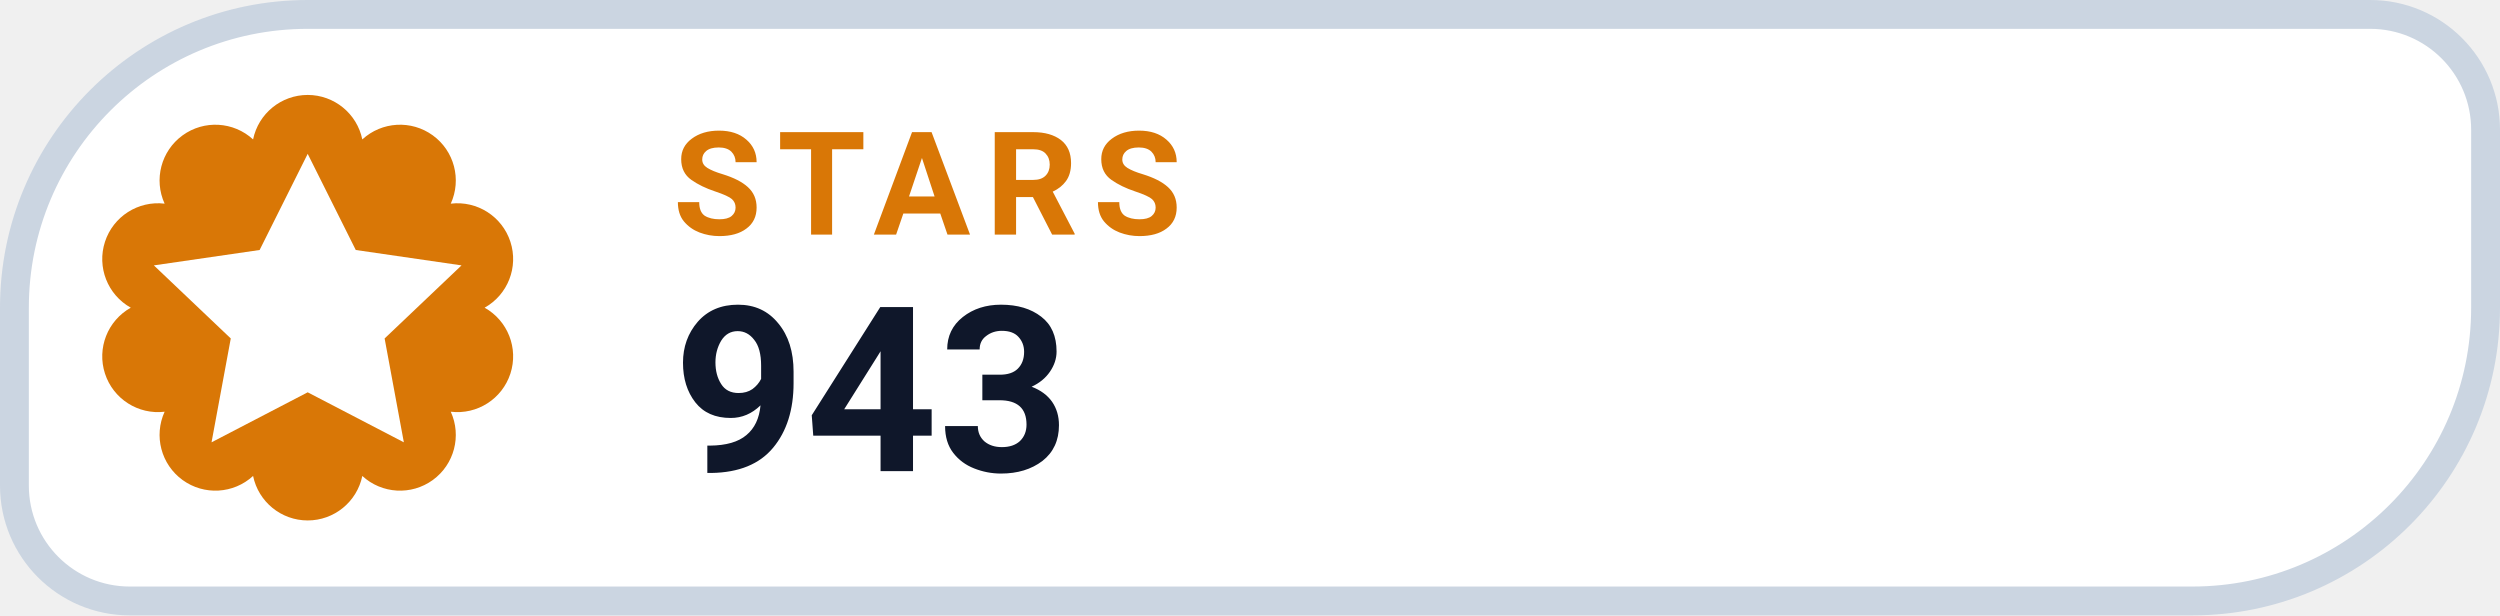
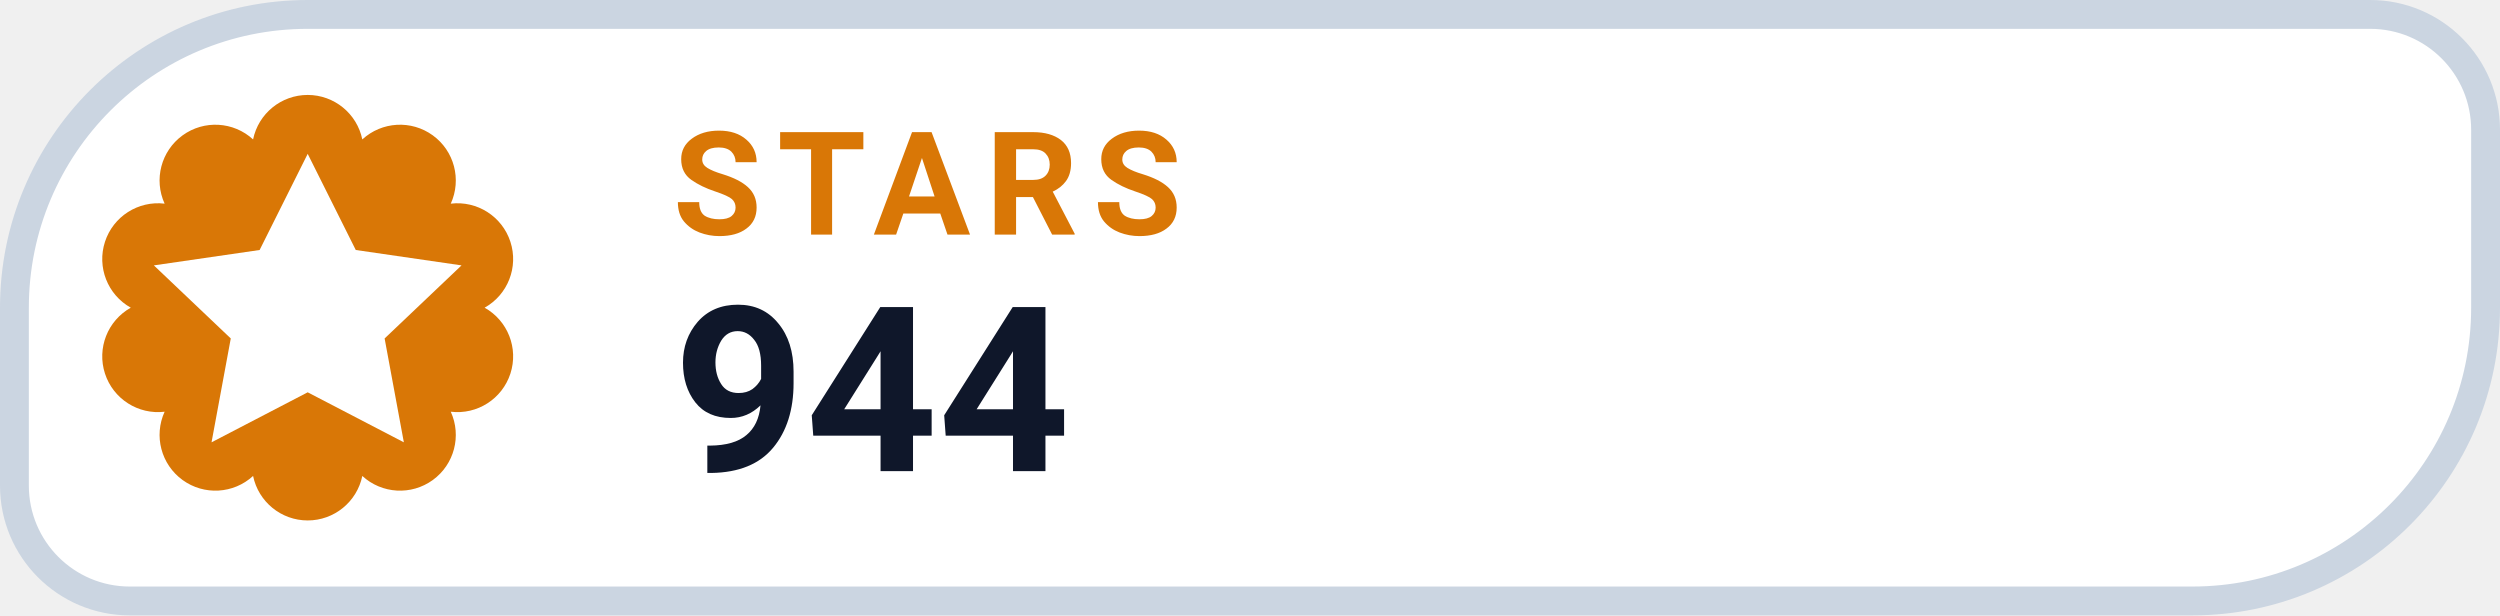
- <svg xmlns="http://www.w3.org/2000/svg" width="130" height="32" viewBox="0 0 130 32" role="img" aria-label="STARS 943">
+ <svg xmlns="http://www.w3.org/2000/svg" width="130" height="32" viewBox="0 0 130 32" role="img" aria-label="STARS 944">
  <path d="M 16.00 0.75 H 123.25 A 6.00 6.00 0 0 1 129.25 6.75 V 16.00 A 15.25 15.25 0 0 1 114.00 31.25 H 6.75 A 6.00 6.00 0 0 1 0.75 25.25 V 16.00 A 15.25 15.25 0 0 1 16.00 0.75 Z" fill="#FFFFFF" stroke="#CBD5E1" stroke-width="1.5" />
  <path d="M 13.16 7.25 A 2.90 2.90 0 0 1 18.84 7.25 A 2.90 2.90 0 0 1 23.44 10.59 A 2.90 2.90 0 0 1 25.20 16.00 A 2.90 2.90 0 0 1 23.44 21.41 A 2.90 2.90 0 0 1 18.84 24.75 A 2.90 2.90 0 0 1 13.16 24.75 A 2.90 2.90 0 0 1 8.56 21.41 A 2.90 2.90 0 0 1 6.80 16.00 A 2.90 2.90 0 0 1 8.56 10.59 A 2.90 2.90 0 0 1 13.16 7.25 Z" fill="#D97706" />
  <g transform="translate(16 16)" style="color:#FFFFFF;">
    <path d="M0 -8 l2.5 5 5.5 .8 -4 3.8 1 5.4 -5 -2.6 -5 2.6 1 -5.4 -4 -3.8 5.5 -.8 Z" fill="currentColor" />
  </g>
  <text x="35" y="12.2" fill="#D97706" font-family="-apple-system,BlinkMacSystemFont,'Segoe UI',Roboto,Helvetica,Arial,sans-serif" font-size="7.5" font-weight="700" letter-spacing=".8">STARS</text>
-   <text x="35" y="24.5" fill="#0F172A" font-family="-apple-system,BlinkMacSystemFont,'Segoe UI',Roboto,Helvetica,Arial,sans-serif" font-size="12" font-weight="750">943</text>
+   <text x="35" y="24.5" fill="#0F172A" font-family="-apple-system,BlinkMacSystemFont,'Segoe UI',Roboto,Helvetica,Arial,sans-serif" font-size="12" font-weight="750">944</text>
</svg>
